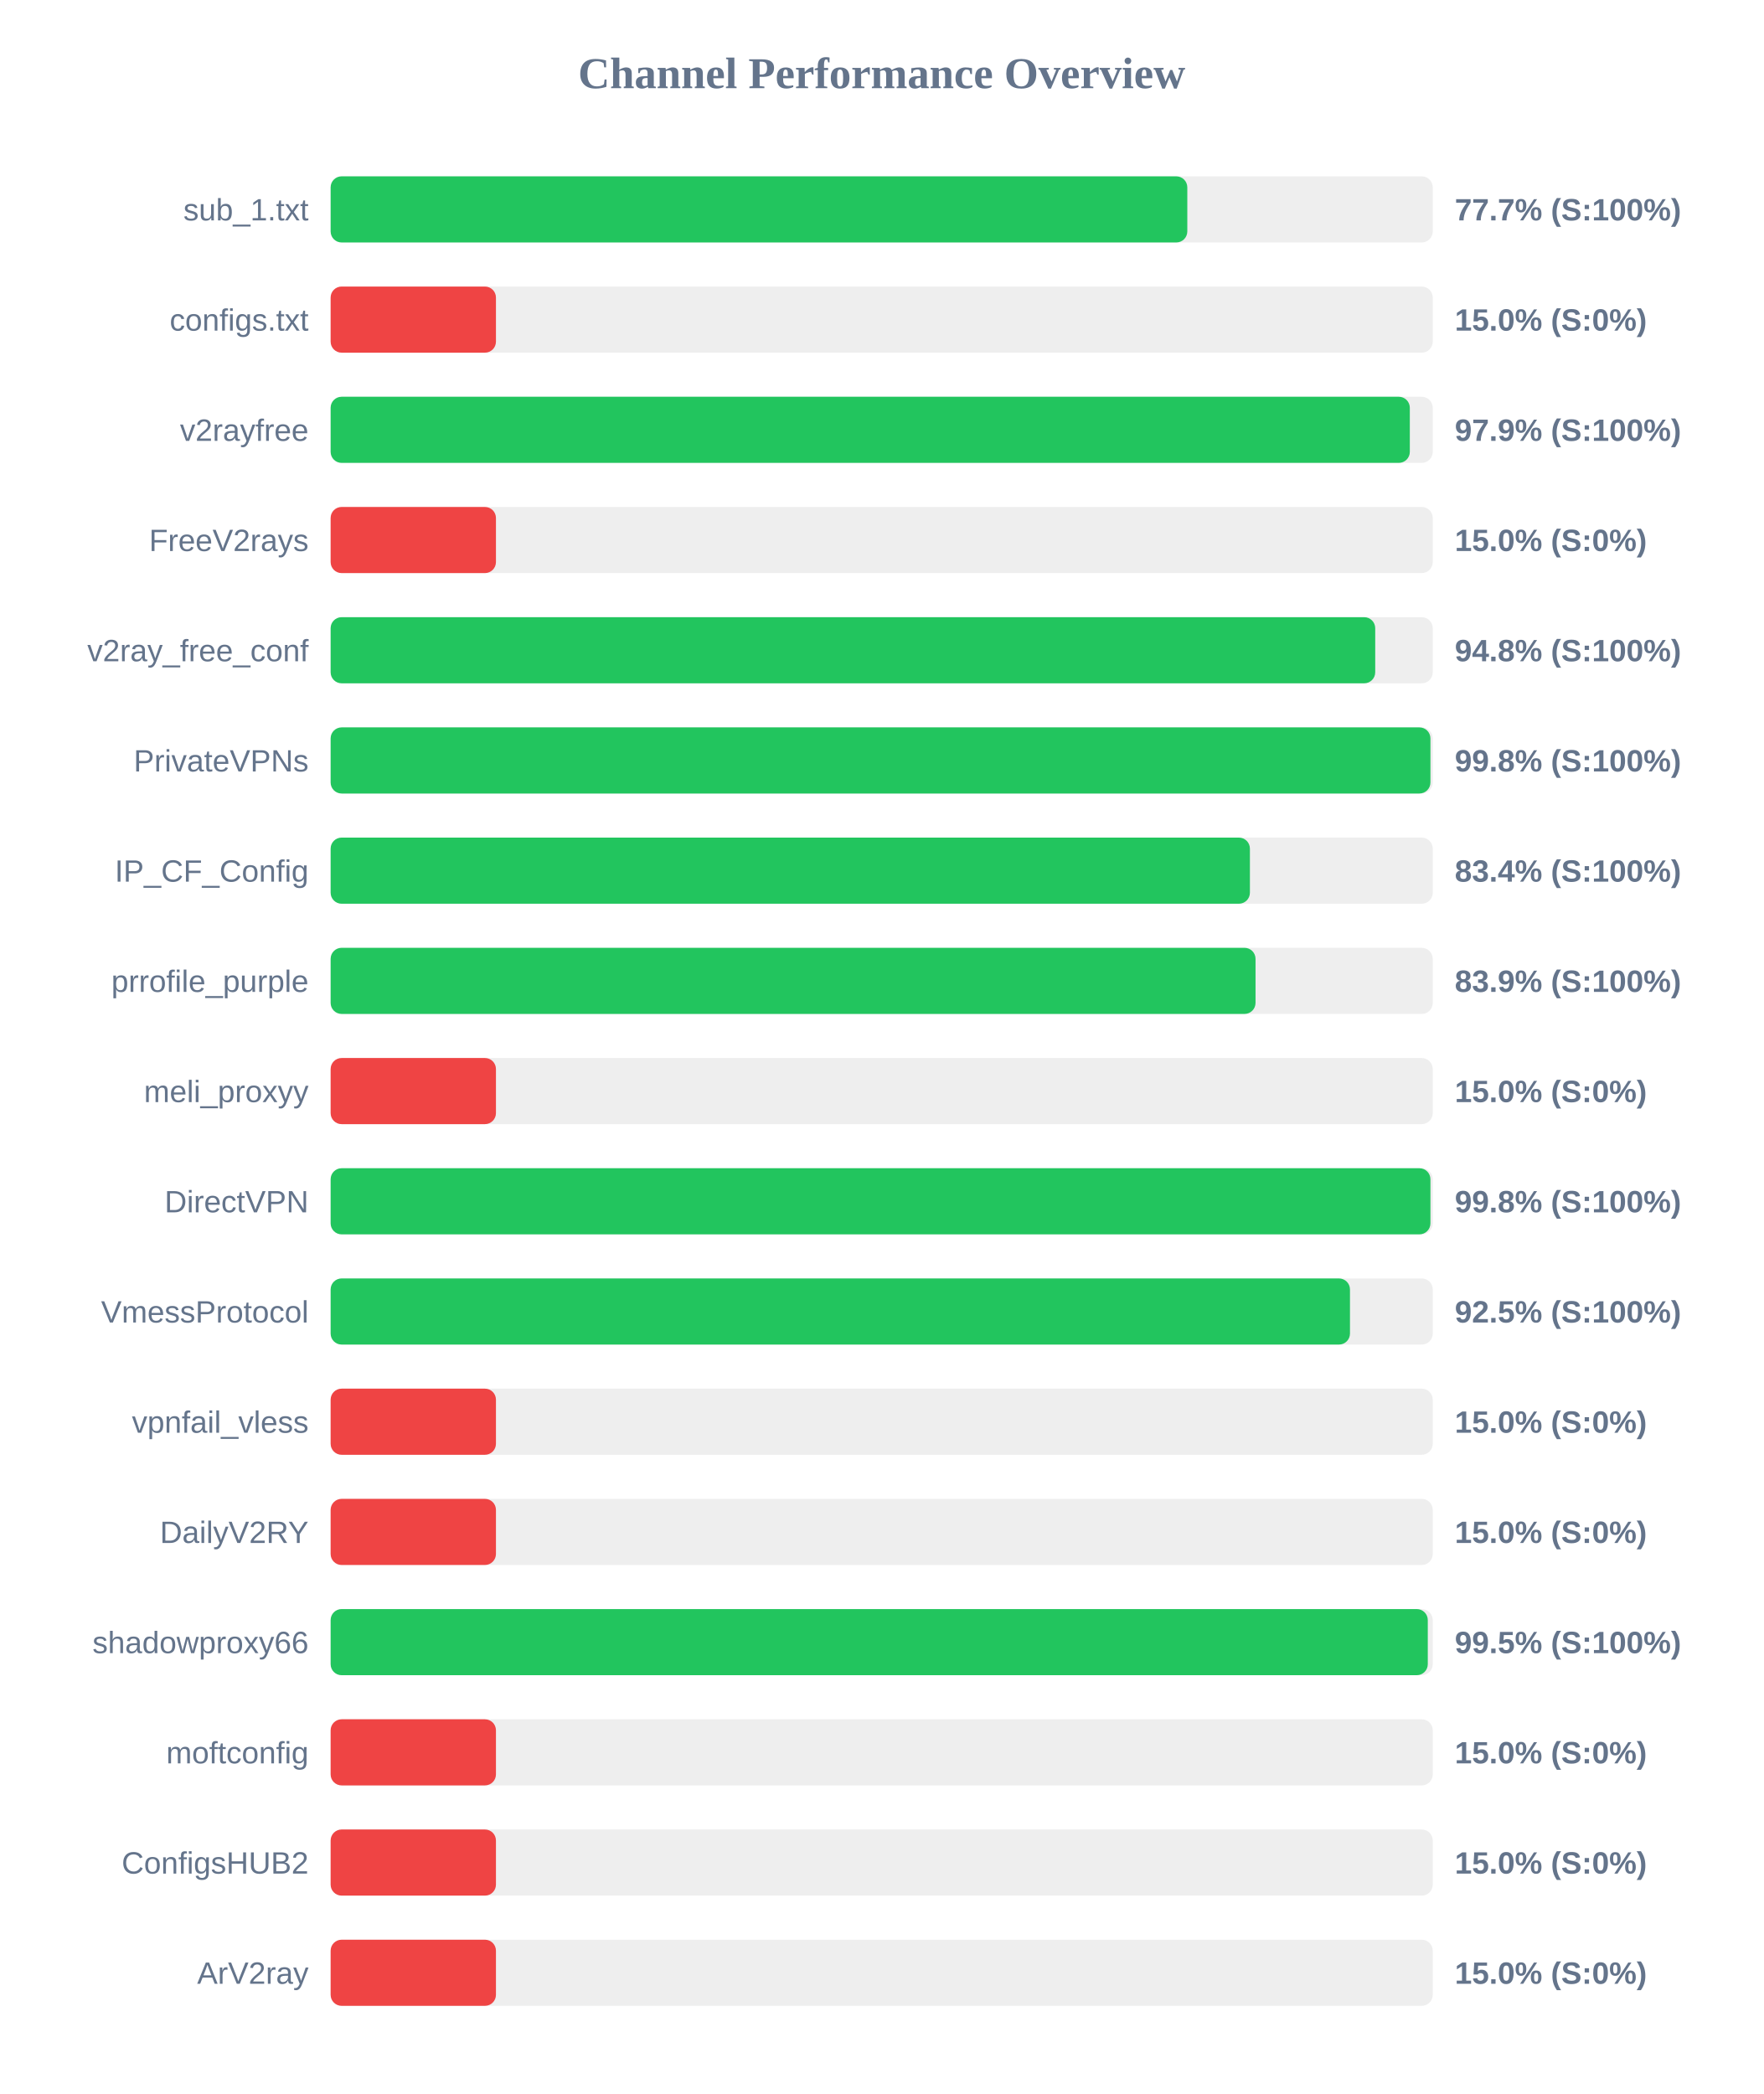
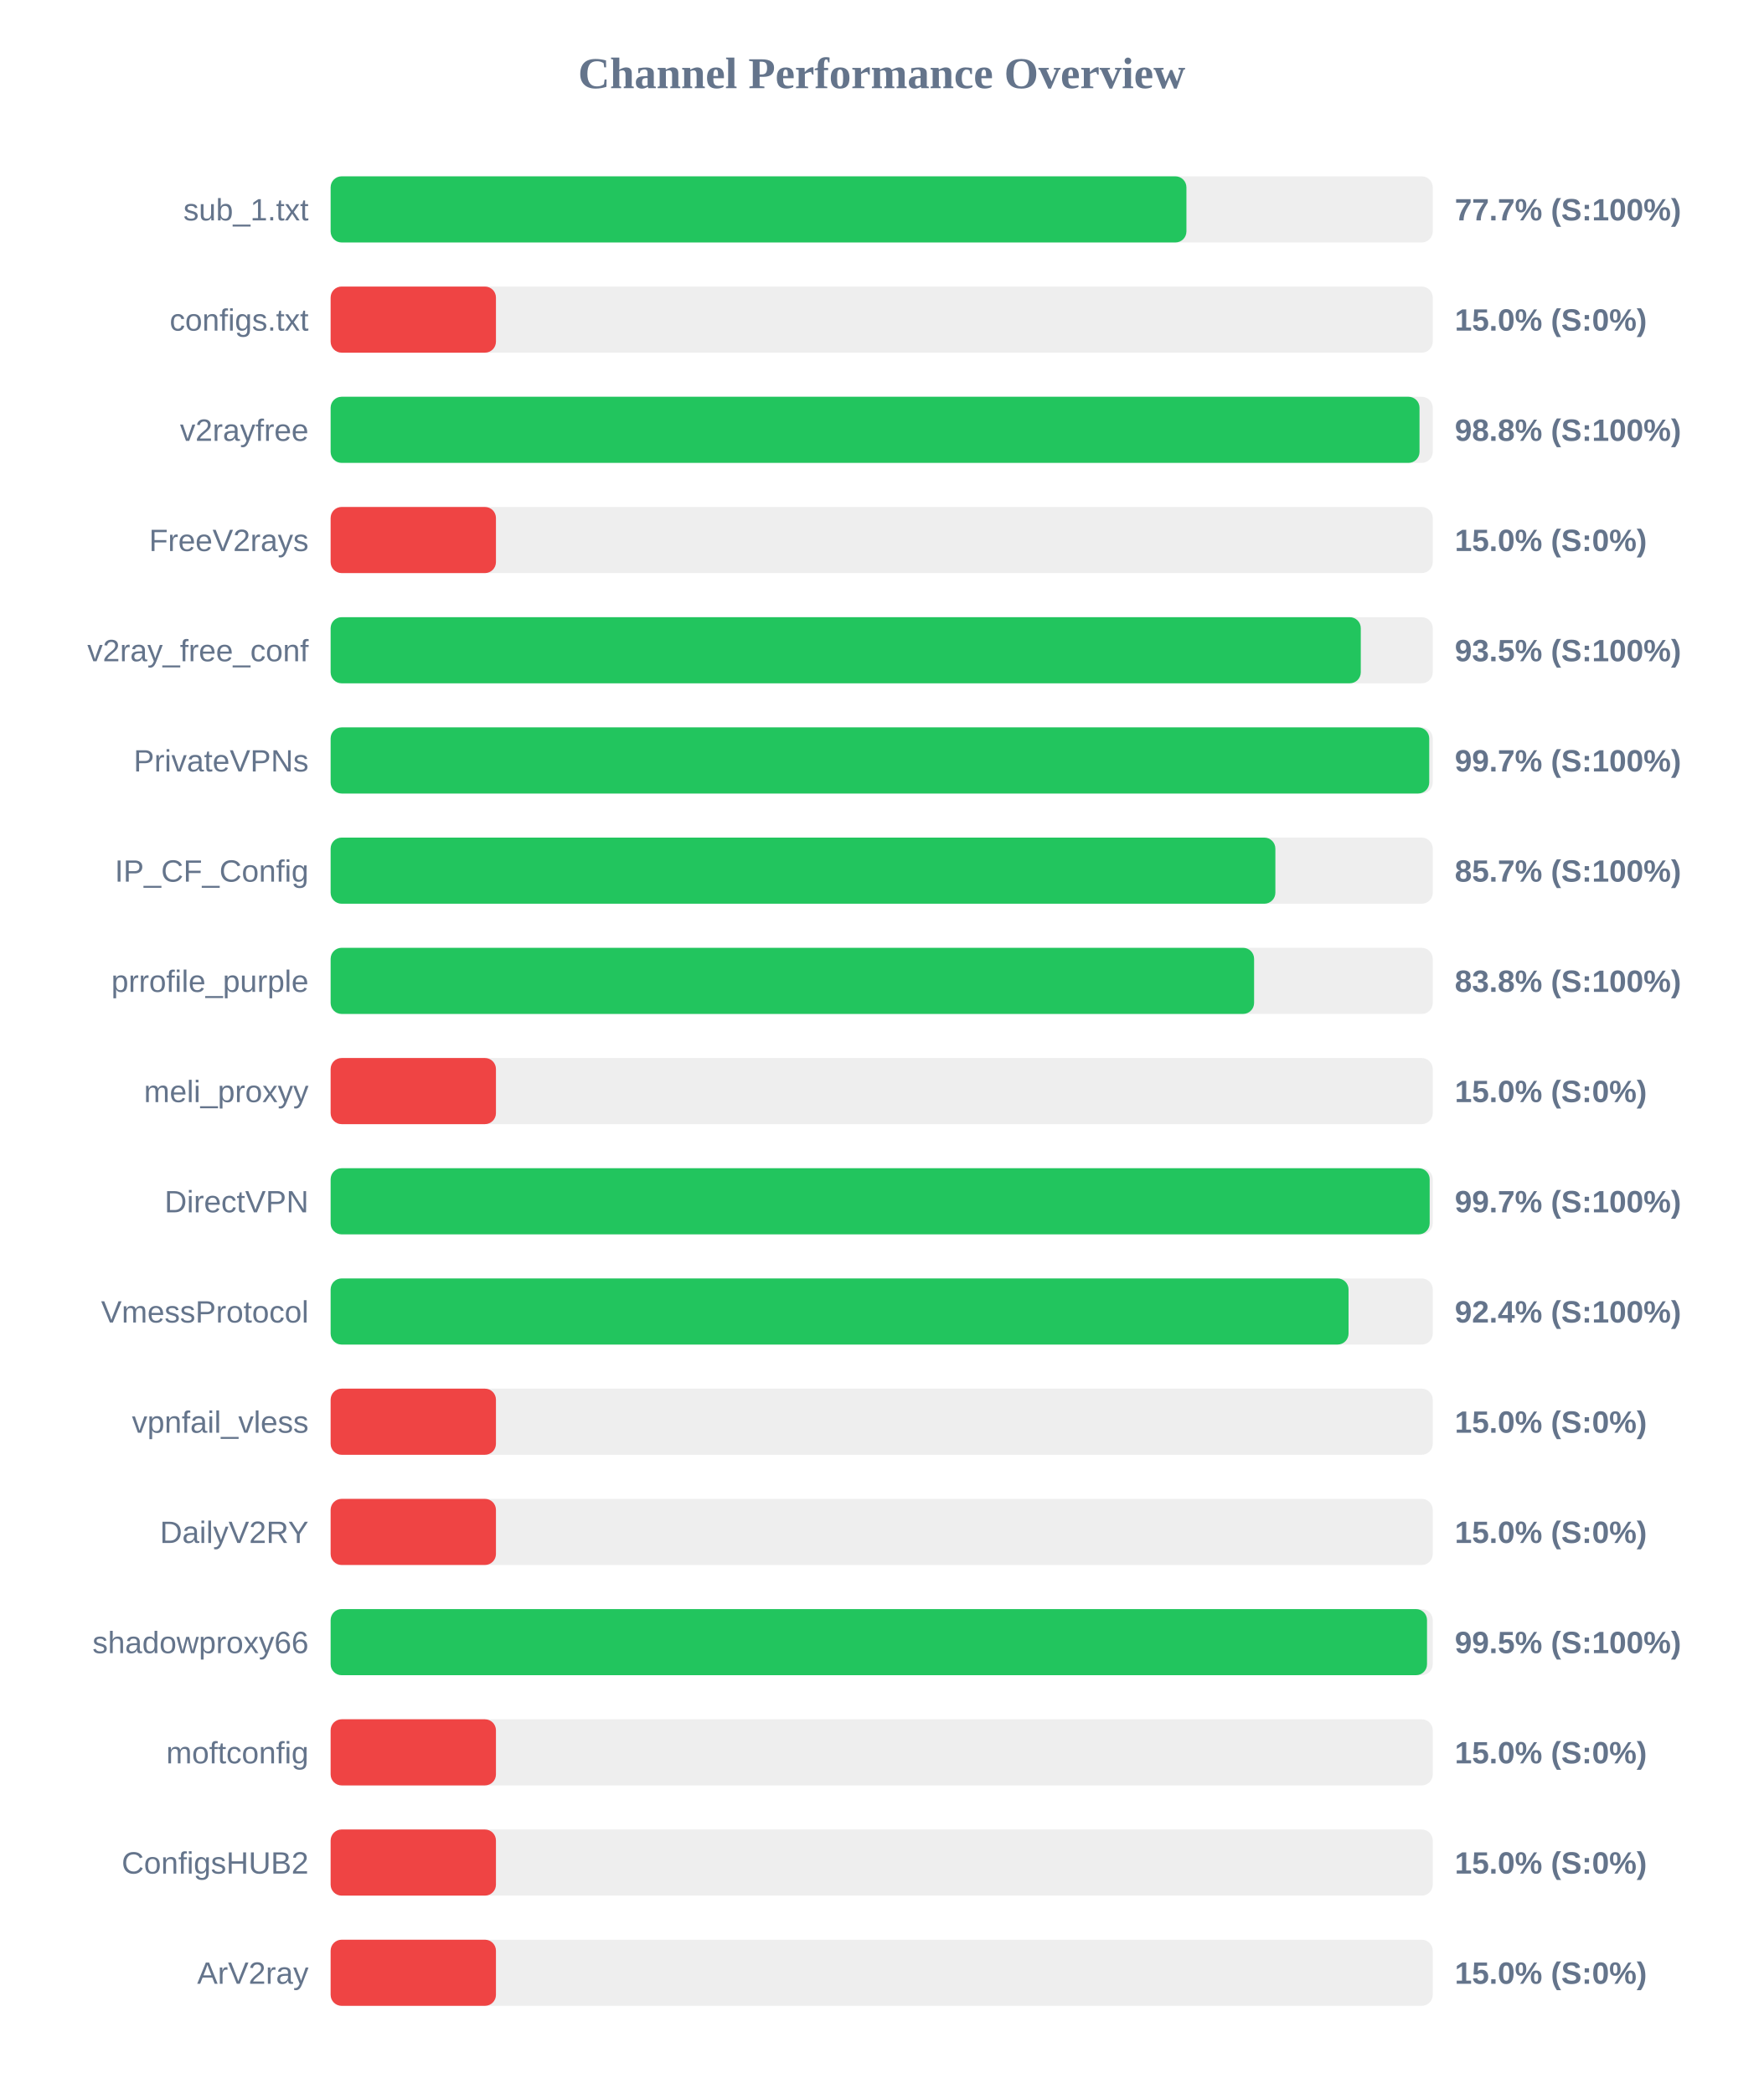
<svg xmlns="http://www.w3.org/2000/svg" width="800" height="950" version="1.1">
  <style>
        .row { font: 14px Arial; fill: #64748b; }
        .score { font: bold 14px Arial; fill: #64748b; }
    </style>
  <text x="400" y="40" text-anchor="middle" font-size="20px" font-weight="bold" fill="#64748b">Channel Performance Overview</text>
  <rect x="150" y="80" width="500" height="30" fill="#eee" rx="5" />
-   <rect x="150" y="80" width="388.65" height="30" fill="#22c55e" rx="5" />
+   <rect x="150" y="80" width="388.25" height="30" fill="#22c55e" rx="5" />
  <text x="140" y="100" text-anchor="end" class="row">sub_1.txt</text>
  <text x="660" y="100" text-anchor="start" class="score">77.7% (S:100%)</text>
  <rect x="150" y="130" width="500" height="30" fill="#eee" rx="5" />
  <rect x="150" y="130" width="75.0" height="30" fill="#ef4444" rx="5" />
  <text x="140" y="150" text-anchor="end" class="row">configs.txt</text>
  <text x="660" y="150" text-anchor="start" class="score">15.0% (S:0%)</text>
  <rect x="150" y="180" width="500" height="30" fill="#eee" rx="5" />
-   <rect x="150" y="180" width="489.6" height="30" fill="#22c55e" rx="5" />
+   <rect x="150" y="180" width="494.0" height="30" fill="#22c55e" rx="5" />
  <text x="140" y="200" text-anchor="end" class="row">v2rayfree</text>
-   <text x="660" y="200" text-anchor="start" class="score">97.9% (S:100%)</text>
+   <text x="660" y="200" text-anchor="start" class="score">98.8% (S:100%)</text>
  <rect x="150" y="230" width="500" height="30" fill="#eee" rx="5" />
  <rect x="150" y="230" width="75.0" height="30" fill="#ef4444" rx="5" />
  <text x="140" y="250" text-anchor="end" class="row">FreeV2rays</text>
  <text x="660" y="250" text-anchor="start" class="score">15.0% (S:0%)</text>
  <rect x="150" y="280" width="500" height="30" fill="#eee" rx="5" />
-   <rect x="150" y="280" width="473.9" height="30" fill="#22c55e" rx="5" />
+   <rect x="150" y="280" width="467.35" height="30" fill="#22c55e" rx="5" />
  <text x="140" y="300" text-anchor="end" class="row">v2ray_free_conf</text>
-   <text x="660" y="300" text-anchor="start" class="score">94.8% (S:100%)</text>
+   <text x="660" y="300" text-anchor="start" class="score">93.5% (S:100%)</text>
  <rect x="150" y="330" width="500" height="30" fill="#eee" rx="5" />
-   <rect x="150" y="330" width="498.95" height="30" fill="#22c55e" rx="5" />
+   <rect x="150" y="330" width="498.4" height="30" fill="#22c55e" rx="5" />
  <text x="140" y="350" text-anchor="end" class="row">PrivateVPNs</text>
-   <text x="660" y="350" text-anchor="start" class="score">99.8% (S:100%)</text>
+   <text x="660" y="350" text-anchor="start" class="score">99.7% (S:100%)</text>
  <rect x="150" y="380" width="500" height="30" fill="#eee" rx="5" />
-   <rect x="150" y="380" width="417.05" height="30" fill="#22c55e" rx="5" />
+   <rect x="150" y="380" width="428.6" height="30" fill="#22c55e" rx="5" />
  <text x="140" y="400" text-anchor="end" class="row">IP_CF_Config</text>
-   <text x="660" y="400" text-anchor="start" class="score">83.4% (S:100%)</text>
+   <text x="660" y="400" text-anchor="start" class="score">85.7% (S:100%)</text>
  <rect x="150" y="430" width="500" height="30" fill="#eee" rx="5" />
-   <rect x="150" y="430" width="419.6" height="30" fill="#22c55e" rx="5" />
+   <rect x="150" y="430" width="418.95" height="30" fill="#22c55e" rx="5" />
  <text x="140" y="450" text-anchor="end" class="row">prrofile_purple</text>
-   <text x="660" y="450" text-anchor="start" class="score">83.9% (S:100%)</text>
+   <text x="660" y="450" text-anchor="start" class="score">83.8% (S:100%)</text>
  <rect x="150" y="480" width="500" height="30" fill="#eee" rx="5" />
  <rect x="150" y="480" width="75.0" height="30" fill="#ef4444" rx="5" />
  <text x="140" y="500" text-anchor="end" class="row">meli_proxyy</text>
  <text x="660" y="500" text-anchor="start" class="score">15.0% (S:0%)</text>
  <rect x="150" y="530" width="500" height="30" fill="#eee" rx="5" />
-   <rect x="150" y="530" width="498.95" height="30" fill="#22c55e" rx="5" />
+   <rect x="150" y="530" width="498.6" height="30" fill="#22c55e" rx="5" />
  <text x="140" y="550" text-anchor="end" class="row">DirectVPN</text>
-   <text x="660" y="550" text-anchor="start" class="score">99.8% (S:100%)</text>
+   <text x="660" y="550" text-anchor="start" class="score">99.7% (S:100%)</text>
  <rect x="150" y="580" width="500" height="30" fill="#eee" rx="5" />
-   <rect x="150" y="580" width="462.45" height="30" fill="#22c55e" rx="5" />
+   <rect x="150" y="580" width="461.8" height="30" fill="#22c55e" rx="5" />
  <text x="140" y="600" text-anchor="end" class="row">VmessProtocol</text>
-   <text x="660" y="600" text-anchor="start" class="score">92.5% (S:100%)</text>
+   <text x="660" y="600" text-anchor="start" class="score">92.4% (S:100%)</text>
  <rect x="150" y="630" width="500" height="30" fill="#eee" rx="5" />
  <rect x="150" y="630" width="75.0" height="30" fill="#ef4444" rx="5" />
  <text x="140" y="650" text-anchor="end" class="row">vpnfail_vless</text>
  <text x="660" y="650" text-anchor="start" class="score">15.0% (S:0%)</text>
  <rect x="150" y="680" width="500" height="30" fill="#eee" rx="5" />
  <rect x="150" y="680" width="75.0" height="30" fill="#ef4444" rx="5" />
  <text x="140" y="700" text-anchor="end" class="row">DailyV2RY</text>
  <text x="660" y="700" text-anchor="start" class="score">15.0% (S:0%)</text>
  <rect x="150" y="730" width="500" height="30" fill="#eee" rx="5" />
-   <rect x="150" y="730" width="497.75" height="30" fill="#22c55e" rx="5" />
+   <rect x="150" y="730" width="497.4" height="30" fill="#22c55e" rx="5" />
  <text x="140" y="750" text-anchor="end" class="row">shadowproxy66</text>
  <text x="660" y="750" text-anchor="start" class="score">99.5% (S:100%)</text>
  <rect x="150" y="780" width="500" height="30" fill="#eee" rx="5" />
  <rect x="150" y="780" width="75.0" height="30" fill="#ef4444" rx="5" />
  <text x="140" y="800" text-anchor="end" class="row">moftconfig</text>
  <text x="660" y="800" text-anchor="start" class="score">15.0% (S:0%)</text>
  <rect x="150" y="830" width="500" height="30" fill="#eee" rx="5" />
  <rect x="150" y="830" width="75.0" height="30" fill="#ef4444" rx="5" />
  <text x="140" y="850" text-anchor="end" class="row">ConfigsHUB2</text>
  <text x="660" y="850" text-anchor="start" class="score">15.0% (S:0%)</text>
  <rect x="150" y="880" width="500" height="30" fill="#eee" rx="5" />
  <rect x="150" y="880" width="75.0" height="30" fill="#ef4444" rx="5" />
  <text x="140" y="900" text-anchor="end" class="row">ArV2ray</text>
  <text x="660" y="900" text-anchor="start" class="score">15.0% (S:0%)</text>
</svg>
